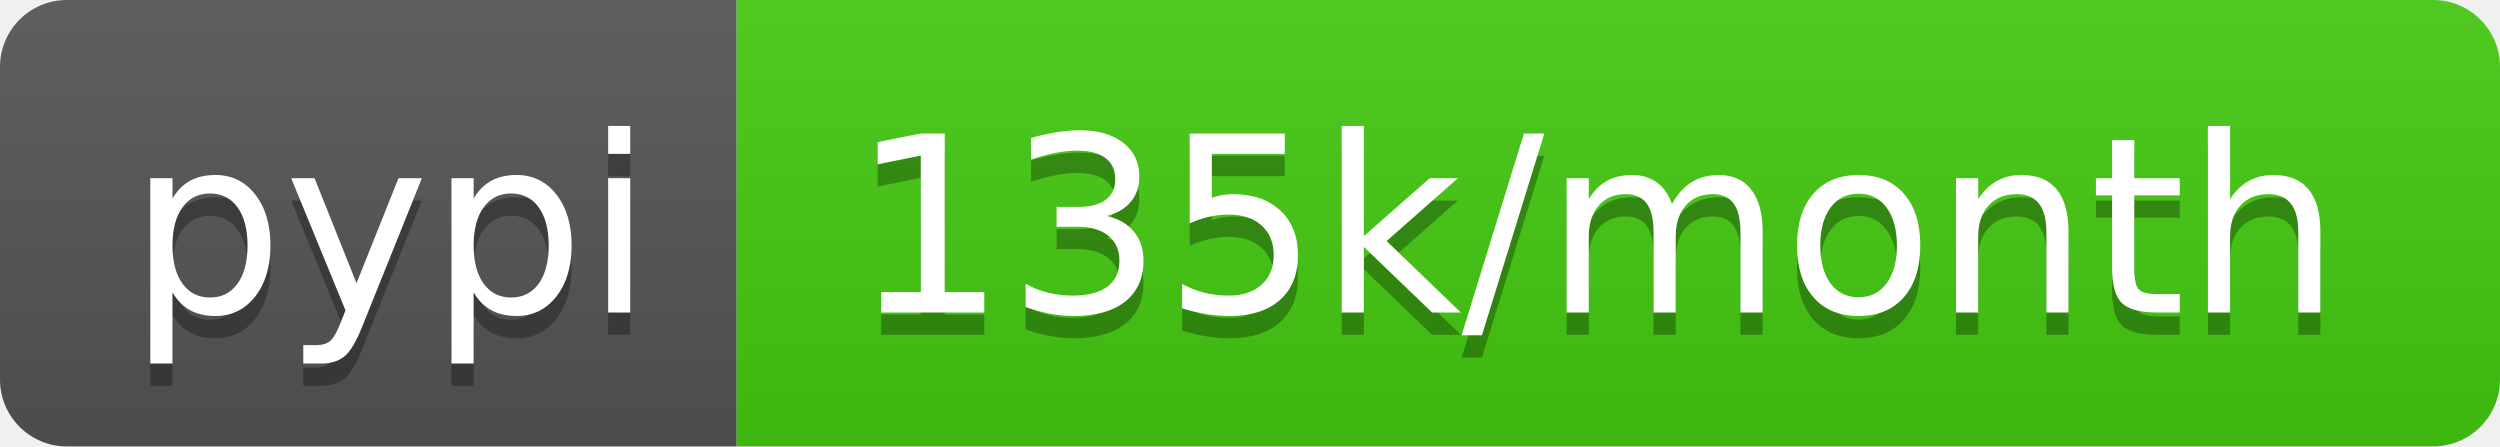
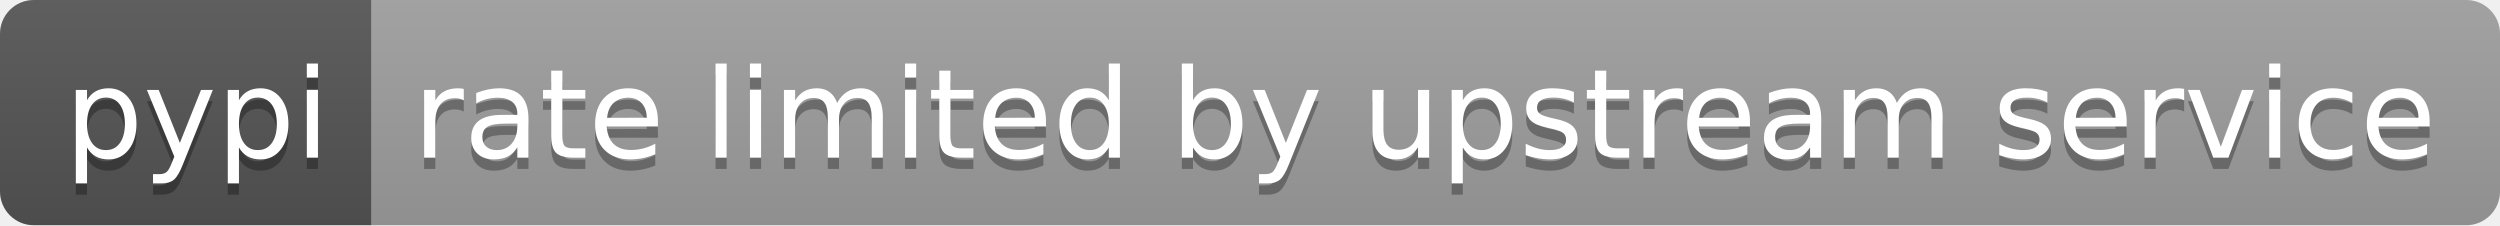
- <svg xmlns="http://www.w3.org/2000/svg" width="112" height="20" role="img" aria-label="pypi: 135k/month">
+ <svg xmlns="http://www.w3.org/2000/svg" width="222" height="20" role="img" aria-label="pypi: rate limited by upstream service">
  <linearGradient id="s" x2="0" y2="100%">
    <stop offset="0" stop-color="#bbb" stop-opacity=".1" />
    <stop offset="1" stop-opacity=".1" />
  </linearGradient>
  <clipPath id="r">
-     <rect width="112" height="20" rx="3" fill="#fff" />
+     <rect width="222" height="20" rx="3" fill="#fff" />
  </clipPath>
  <g clip-path="url(#r)">
    <rect width="33" height="20" fill="#555" />
-     <rect x="33" width="79" height="20" fill="#4c1" />
-     <rect width="112" height="20" fill="url(#s)" />
+     <rect x="33" width="189" height="20" fill="#9f9f9f" />
+     <rect width="222" height="20" fill="url(#s)" />
  </g>
  <g fill="#fff" text-anchor="middle" font-family="Verdana,Geneva,DejaVu Sans,sans-serif" text-rendering="geometricPrecision" font-size="110">
    <text aria-hidden="true" x="175" y="150" fill="#010101" fill-opacity=".3" transform="scale(.1)" textLength="230">pypi</text>
    <text x="175" y="140" transform="scale(.1)" fill="#fff" textLength="230">pypi</text>
-     <text aria-hidden="true" x="715" y="150" fill="#010101" fill-opacity=".3" transform="scale(.1)" textLength="690">135k/month</text>
-     <text x="715" y="140" transform="scale(.1)" fill="#fff" textLength="690">135k/month</text>
+     <text aria-hidden="true" x="1265" y="150" fill="#010101" fill-opacity=".3" transform="scale(.1)" textLength="1790">rate limited by upstream service</text>
+     <text x="1265" y="140" transform="scale(.1)" fill="#fff" textLength="1790">rate limited by upstream service</text>
  </g>
</svg>
